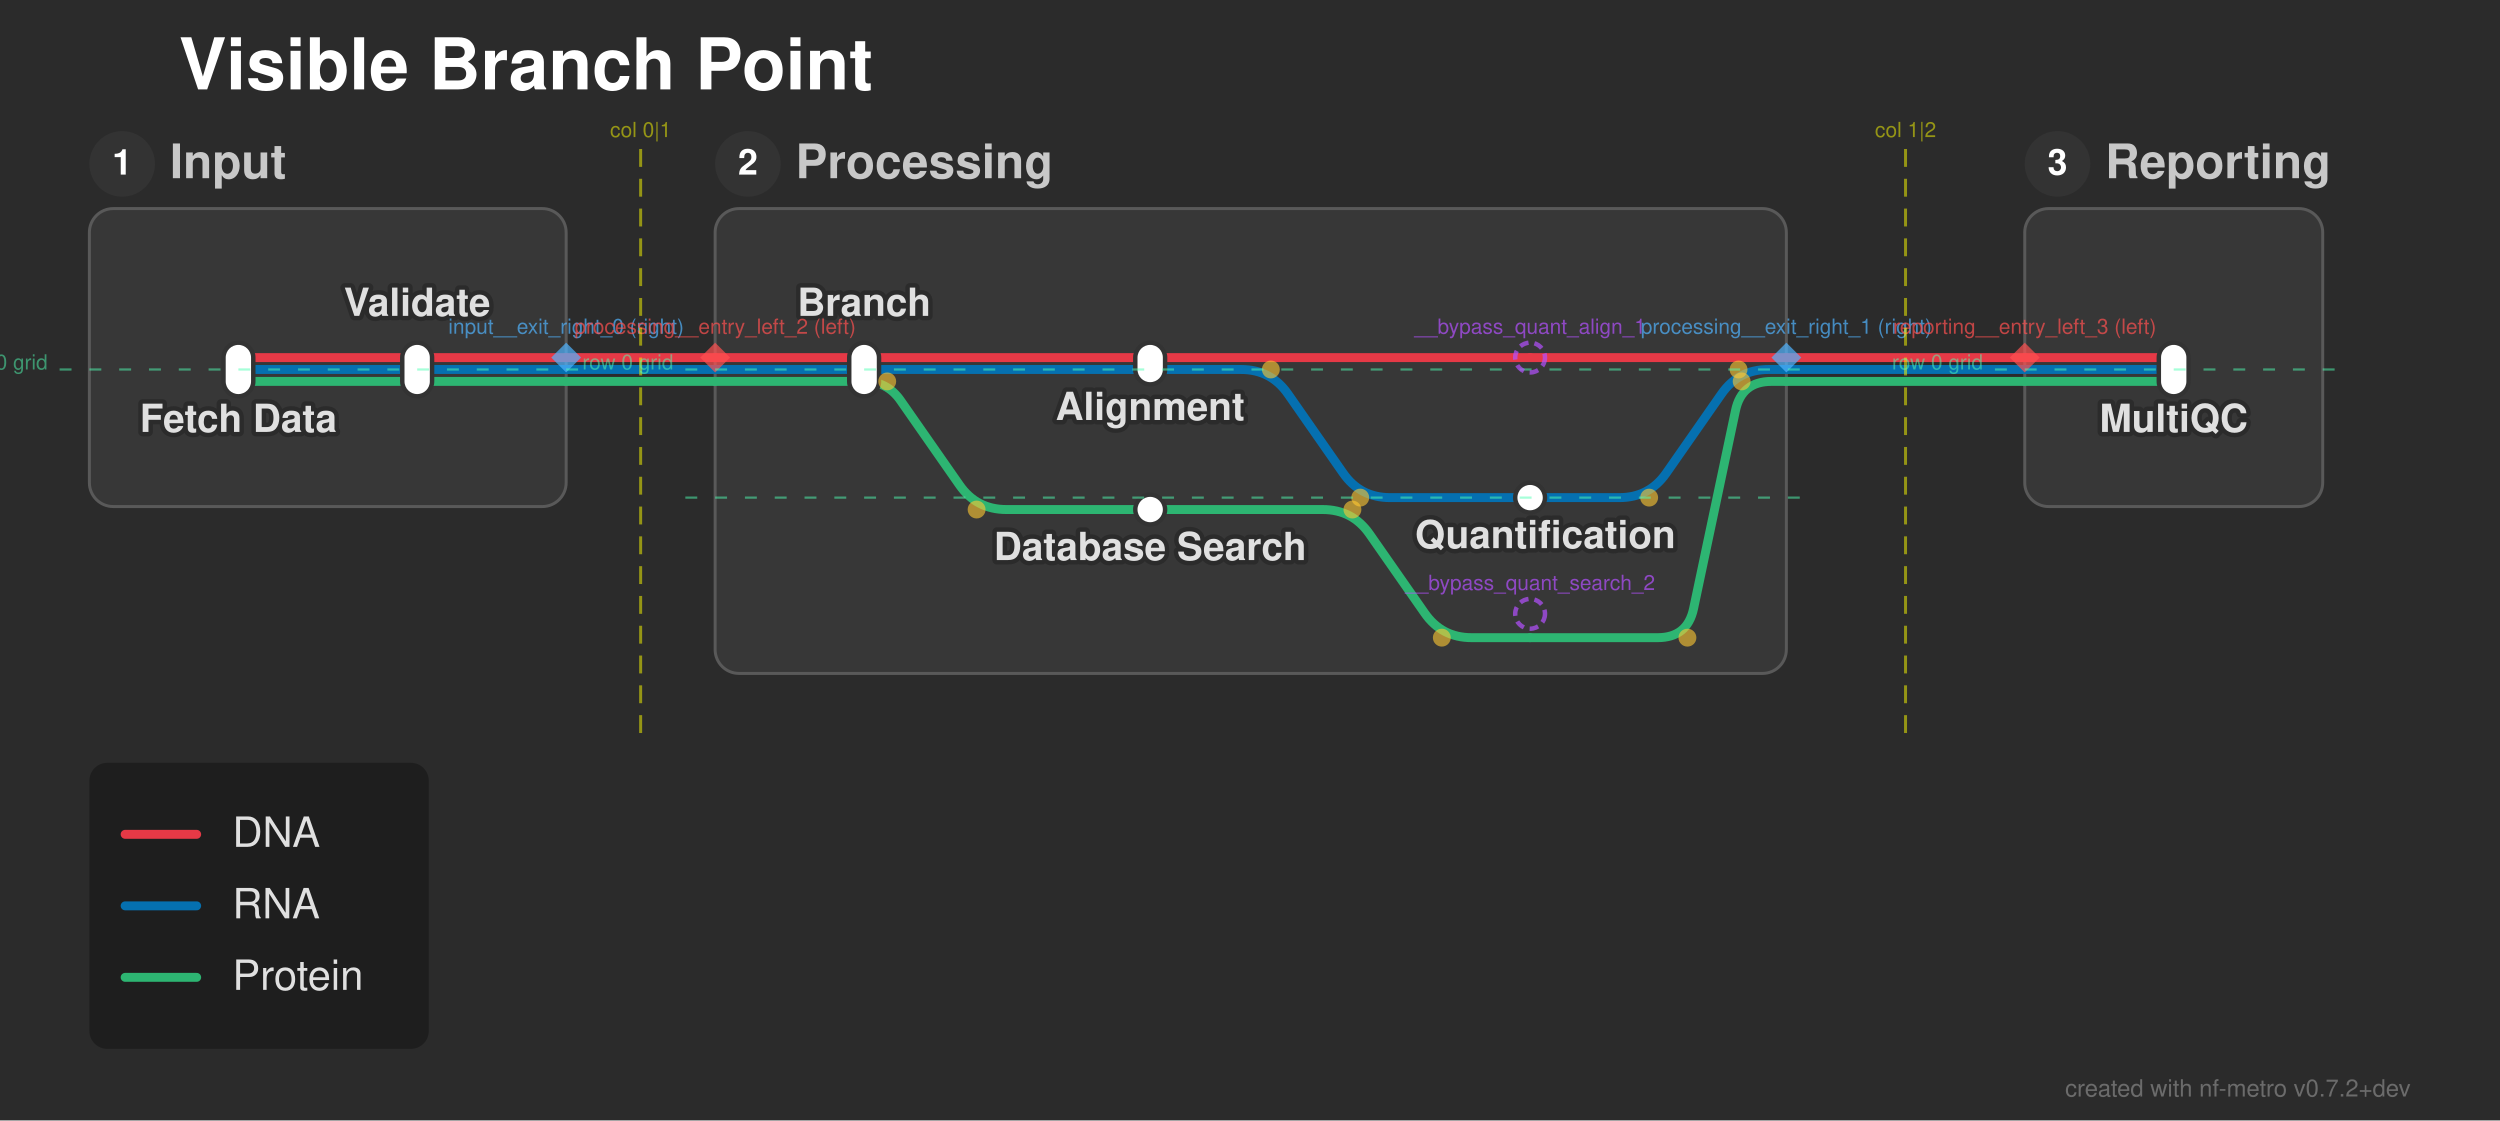
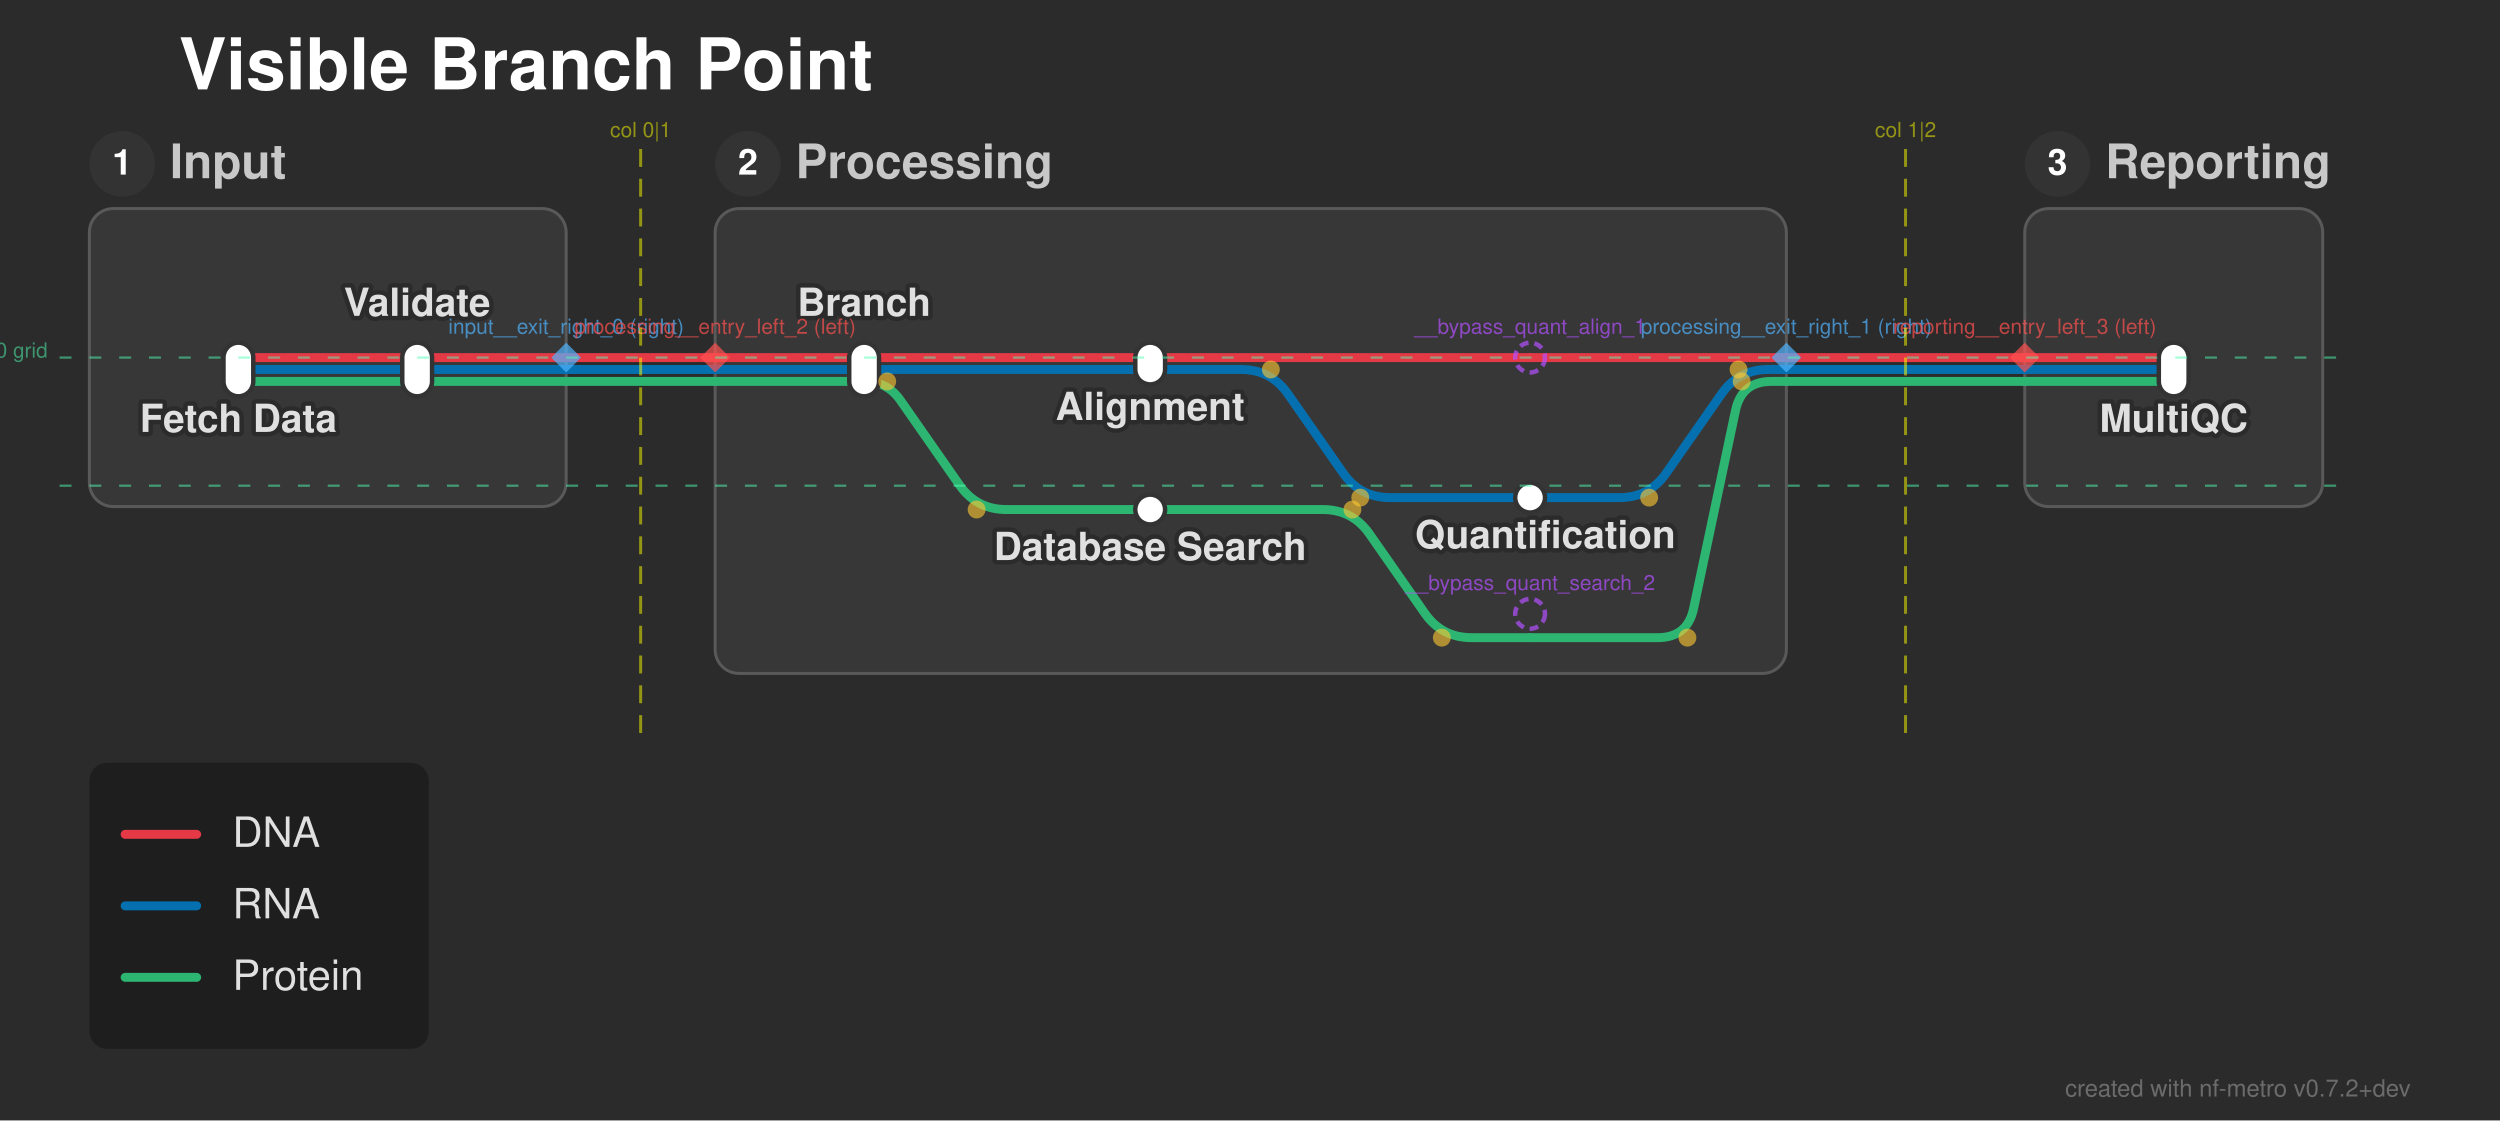
<svg xmlns="http://www.w3.org/2000/svg" width="839" height="376" viewBox="0 0 839 376">
  <defs>
</defs>
  <style>.nf-metro-bg { fill: var(--nfm-bg, #2b2b2b); }
.nf-metro-title { fill: var(--nfm-title-color, #ffffff); }
.nf-metro-station-label { fill: var(--nfm-label-color, #e0e0e0); }
.nf-metro-section-box { fill: var(--nfm-section-fill, #373737); stroke: var(--nfm-section-stroke, #595959); }
.nf-metro-section-label { fill: var(--nfm-section-label-color, #c8c8c8); }
.nf-metro-group-label { fill: var(--nfm-section-label-color, #c8c8c8); }
.nf-metro-group-underline { stroke: var(--nfm-section-label-color, #c8c8c8); }
.nf-metro-legend-bg { fill: var(--nfm-legend-bg, rgba(0, 0, 0, 0.3)); }
.nf-metro-legend-text { fill: var(--nfm-legend-text-color, #e0e0e0); }</style>
  <rect x="0" y="0" width="839" height="376" fill="#2b2b2b" class="nf-metro-bg" />
  <text x="60.0" y="30.0" font-size="24.0" fill="#ffffff" font-family="'Helvetica Neue', Helvetica, Arial, sans-serif" font-weight="bold" class="nf-metro-title">Visible Branch Point</text>
  <rect x="30.0" y="70.0" width="160.0" height="100.0" rx="8" ry="8" fill="#373737" stroke="#595959" stroke-width="1.0" class="nf-metro-section-box" data-section-id="input" data-section-lines="dna,prot,rna" />
  <circle cx="41.0" cy="55.0" r="11" fill="#333333" class="nf-metro-section-num-circle" data-section-id="input" />
  <text x="41.0" y="55.0" font-size="12" fill="#ffffff" font-family="'Helvetica Neue', Helvetica, Arial, sans-serif" font-weight="bold" text-anchor="middle" dy="0.3em" data-section-id="input">1</text>
  <text x="57.0" y="55.0" font-size="16.0" fill="#c8c8c8" font-family="'Helvetica Neue', Helvetica, Arial, sans-serif" font-weight="bold" dy="0.3em" class="nf-metro-section-label" data-section-id="input">Input</text>
  <rect x="240.0" y="70.0" width="359.5" height="156.0" rx="8" ry="8" fill="#373737" stroke="#595959" stroke-width="1.0" class="nf-metro-section-box" data-section-id="processing" data-section-lines="dna,prot,rna" />
  <circle cx="251.0" cy="55.0" r="11" fill="#333333" class="nf-metro-section-num-circle" data-section-id="processing" />
  <text x="251.0" y="55.0" font-size="12" fill="#ffffff" font-family="'Helvetica Neue', Helvetica, Arial, sans-serif" font-weight="bold" text-anchor="middle" dy="0.3em" data-section-id="processing">2</text>
  <text x="267.0" y="55.0" font-size="16.0" fill="#c8c8c8" font-family="'Helvetica Neue', Helvetica, Arial, sans-serif" font-weight="bold" dy="0.3em" class="nf-metro-section-label" data-section-id="processing">Processing</text>
  <rect x="679.5" y="70.0" width="100.0" height="100.0" rx="8" ry="8" fill="#373737" stroke="#595959" stroke-width="1.0" class="nf-metro-section-box" data-section-id="reporting" data-section-lines="dna,prot,rna" />
  <circle cx="690.5" cy="55.0" r="11" fill="#333333" class="nf-metro-section-num-circle" data-section-id="reporting" />
  <text x="690.5" y="55.0" font-size="12" fill="#ffffff" font-family="'Helvetica Neue', Helvetica, Arial, sans-serif" font-weight="bold" text-anchor="middle" dy="0.3em" data-section-id="reporting">3</text>
  <text x="706.5" y="55.0" font-size="16.0" fill="#c8c8c8" font-family="'Helvetica Neue', Helvetica, Arial, sans-serif" font-weight="bold" dy="0.3em" class="nf-metro-section-label" data-section-id="reporting">Reporting</text>
  <path d="M80.0,128.0 L140.0,128.0" stroke="#2db572" stroke-width="3.0" stroke-linecap="round" class="metro-line-prot" data-line-id="prot" />
  <path d="M290.0,128.0 L290.0,128.0 Q297.75,128.0,302.184,134.356 L322.028,162.799 Q327.75,171.0,337.75,171.0 L386.0,171.0" stroke="#2db572" stroke-width="3.0" fill="none" stroke-linecap="round" stroke-linejoin="round" class="metro-line-prot" data-line-id="prot" />
  <path d="M140.0,128.0 L190.0,128.0" stroke="#2db572" stroke-width="3.0" stroke-linecap="round" class="metro-line-prot" data-line-id="prot" />
  <path d="M240.0,128.0 L290.0,128.0" stroke="#2db572" stroke-width="3.0" stroke-linecap="round" class="metro-line-prot" data-line-id="prot" />
  <path d="M679.5,128.0 L729.5,128.0" stroke="#2db572" stroke-width="3.0" stroke-linecap="round" class="metro-line-prot" data-line-id="prot" />
  <path d="M190.0,128.0 L240.0,128.0" stroke="#2db572" stroke-width="3.0" stroke-linecap="round" class="metro-line-prot" data-line-id="prot" />
  <path d="M599.5,128.0 L679.5,128.0" stroke="#2db572" stroke-width="3.0" stroke-linecap="round" class="metro-line-prot" data-line-id="prot" />
  <path d="M386.0,171.0 L443.875,171.0 Q453.875,171.0,459.597,179.201 L478.153,205.799 Q483.875,214.0,493.875,214.0 L513.5,214.0" stroke="#2db572" stroke-width="3.0" fill="none" stroke-linecap="round" stroke-linejoin="round" class="metro-line-prot" data-line-id="prot" />
  <path d="M513.5,214.0 L556.3,214.0 Q566.3,214.0,568.37,204.217 L582.43,137.783 Q584.5,128.0,594.5,128.0 L599.5,128.0" stroke="#2db572" stroke-width="3.0" fill="none" stroke-linecap="round" stroke-linejoin="round" class="metro-line-prot" data-line-id="prot" />
  <path d="M80.0,124.0 L140.0,124.0" stroke="#0570b0" stroke-width="3.0" stroke-linecap="round" class="metro-line-rna" data-line-id="rna" />
  <path d="M290.0,124.0 L386.0,124.0" stroke="#0570b0" stroke-width="3.0" stroke-linecap="round" class="metro-line-rna" data-line-id="rna" />
  <path d="M386.0,124.0 L416.5,124.0 Q426.5,124.0,432.222,132.201 L450.778,158.799 Q456.5,167.0,466.5,167.0 L513.5,167.0" stroke="#0570b0" stroke-width="3.0" fill="none" stroke-linecap="round" stroke-linejoin="round" class="metro-line-rna" data-line-id="rna" />
  <path d="M140.0,124.0 L190.0,124.0" stroke="#0570b0" stroke-width="3.0" stroke-linecap="round" class="metro-line-rna" data-line-id="rna" />
  <path d="M240.0,124.0 L290.0,124.0" stroke="#0570b0" stroke-width="3.0" stroke-linecap="round" class="metro-line-rna" data-line-id="rna" />
  <path d="M513.5,167.0 L543.457,167.0 Q553.457,167.0,559.179,158.799 L577.735,132.201 Q583.457,124.0,593.457,124.0 L599.5,124.0" stroke="#0570b0" stroke-width="3.0" fill="none" stroke-linecap="round" stroke-linejoin="round" class="metro-line-rna" data-line-id="rna" />
  <path d="M679.5,124.0 L729.5,124.0" stroke="#0570b0" stroke-width="3.0" stroke-linecap="round" class="metro-line-rna" data-line-id="rna" />
  <path d="M190.0,124.0 L240.0,124.0" stroke="#0570b0" stroke-width="3.0" stroke-linecap="round" class="metro-line-rna" data-line-id="rna" />
  <path d="M599.5,124.0 L679.5,124.0" stroke="#0570b0" stroke-width="3.0" stroke-linecap="round" class="metro-line-rna" data-line-id="rna" />
  <path d="M80.0,120.0 L140.0,120.0" stroke="#e63946" stroke-width="3.0" stroke-linecap="round" class="metro-line-dna" data-line-id="dna" />
  <path d="M290.0,120.0 L386.0,120.0" stroke="#e63946" stroke-width="3.0" stroke-linecap="round" class="metro-line-dna" data-line-id="dna" />
  <path d="M140.0,120.0 L190.0,120.0" stroke="#e63946" stroke-width="3.0" stroke-linecap="round" class="metro-line-dna" data-line-id="dna" />
  <path d="M240.0,120.0 L290.0,120.0" stroke="#e63946" stroke-width="3.0" stroke-linecap="round" class="metro-line-dna" data-line-id="dna" />
  <path d="M679.5,120.0 L729.5,120.0" stroke="#e63946" stroke-width="3.0" stroke-linecap="round" class="metro-line-dna" data-line-id="dna" />
  <path d="M190.0,120.0 L240.0,120.0" stroke="#e63946" stroke-width="3.0" stroke-linecap="round" class="metro-line-dna" data-line-id="dna" />
  <path d="M599.5,120.0 L679.5,120.0" stroke="#e63946" stroke-width="3.0" stroke-linecap="round" class="metro-line-dna" data-line-id="dna" />
  <path d="M386.0,120.0 L513.5,120.0" stroke="#e63946" stroke-width="3.0" stroke-linecap="round" class="metro-line-dna" data-line-id="dna" />
  <path d="M513.5,120.0 L599.5,120.0" stroke="#e63946" stroke-width="3.0" stroke-linecap="round" class="metro-line-dna" data-line-id="dna" />
  <rect x="75.0" y="115.0" width="10.0" height="18.0" rx="5.0" ry="5.0" fill="#ffffff" stroke="#333333" stroke-width="1.5" class="nf-metro-station" data-station-id="fetch" data-station-lines="dna,prot,rna" data-station-label="Fetch Data" data-section-id="input" data-section-name="Input" />
  <rect x="135.0" y="115.0" width="10.0" height="18.0" rx="5.0" ry="5.0" fill="#ffffff" stroke="#333333" stroke-width="1.5" class="nf-metro-station" data-station-id="validate" data-station-lines="dna,prot,rna" data-station-label="Validate" data-section-id="input" data-section-name="Input" />
  <rect x="285.0" y="115.0" width="10.0" height="18.0" rx="5.0" ry="5.0" fill="#ffffff" stroke="#333333" stroke-width="1.5" class="nf-metro-station" data-station-id="branch" data-station-lines="dna,prot,rna" data-station-label="Branch" data-section-id="processing" data-section-name="Processing" />
  <rect x="381.0" y="115.0" width="10.0" height="14.0" rx="5.0" ry="5.0" fill="#ffffff" stroke="#333333" stroke-width="1.5" class="nf-metro-station" data-station-id="align" data-station-lines="dna,rna" data-station-label="Alignment" data-section-id="processing" data-section-name="Processing" />
  <rect x="508.5" y="162.0" width="10.0" height="10.0" rx="5.0" ry="5.0" fill="#ffffff" stroke="#333333" stroke-width="1.5" class="nf-metro-station" data-station-id="quant" data-station-lines="rna" data-station-label="Quantification" data-section-id="processing" data-section-name="Processing" />
  <rect x="381.0" y="166.0" width="10.0" height="10.0" rx="5.0" ry="5.0" fill="#ffffff" stroke="#333333" stroke-width="1.5" class="nf-metro-station" data-station-id="search" data-station-lines="prot" data-station-label="Database Search" data-section-id="processing" data-section-name="Processing" />
  <rect x="724.5" y="115.0" width="10.0" height="18.0" rx="5.0" ry="5.0" fill="#ffffff" stroke="#333333" stroke-width="1.5" class="nf-metro-station" data-station-id="multiqc" data-station-lines="dna,prot,rna" data-station-label="MultiQC" data-section-id="reporting" data-section-name="Reporting" />
  <text x="80.0" y="139.0" font-size="13.0" fill="#2b2b2b" stroke="#2b2b2b" stroke-width="3.0" stroke-linejoin="round" font-family="'Helvetica Neue', Helvetica, Arial, sans-serif" font-weight="bold" aria-hidden="true" text-anchor="middle" dominant-baseline="hanging">Fetch Data</text>
  <text x="80.0" y="139.0" font-size="13.0" fill="#e0e0e0" font-family="'Helvetica Neue', Helvetica, Arial, sans-serif" font-weight="bold" text-anchor="middle" dominant-baseline="hanging" data-station-id="fetch" class="nf-metro-station-label">Fetch Data</text>
  <text x="290.0" y="106.0" font-size="13.0" fill="#2b2b2b" stroke="#2b2b2b" stroke-width="3.0" stroke-linejoin="round" font-family="'Helvetica Neue', Helvetica, Arial, sans-serif" font-weight="bold" aria-hidden="true" text-anchor="middle" dominant-baseline="auto">Branch</text>
  <text x="290.0" y="106.0" font-size="13.0" fill="#e0e0e0" font-family="'Helvetica Neue', Helvetica, Arial, sans-serif" font-weight="bold" text-anchor="middle" dominant-baseline="auto" data-station-id="branch" class="nf-metro-station-label">Branch</text>
  <text x="729.5" y="139.0" font-size="13.0" fill="#2b2b2b" stroke="#2b2b2b" stroke-width="3.0" stroke-linejoin="round" font-family="'Helvetica Neue', Helvetica, Arial, sans-serif" font-weight="bold" aria-hidden="true" text-anchor="middle" dominant-baseline="hanging">MultiQC</text>
  <text x="729.5" y="139.0" font-size="13.0" fill="#e0e0e0" font-family="'Helvetica Neue', Helvetica, Arial, sans-serif" font-weight="bold" text-anchor="middle" dominant-baseline="hanging" data-station-id="multiqc" class="nf-metro-station-label">MultiQC</text>
  <text x="140.0" y="106.0" font-size="13.0" fill="#2b2b2b" stroke="#2b2b2b" stroke-width="3.0" stroke-linejoin="round" font-family="'Helvetica Neue', Helvetica, Arial, sans-serif" font-weight="bold" aria-hidden="true" text-anchor="middle" dominant-baseline="auto">Validate</text>
  <text x="140.0" y="106.0" font-size="13.0" fill="#e0e0e0" font-family="'Helvetica Neue', Helvetica, Arial, sans-serif" font-weight="bold" text-anchor="middle" dominant-baseline="auto" data-station-id="validate" class="nf-metro-station-label">Validate</text>
  <text x="386.0" y="135.0" font-size="13.0" fill="#2b2b2b" stroke="#2b2b2b" stroke-width="3.0" stroke-linejoin="round" font-family="'Helvetica Neue', Helvetica, Arial, sans-serif" font-weight="bold" aria-hidden="true" text-anchor="middle" dominant-baseline="hanging">Alignment</text>
  <text x="386.0" y="135.0" font-size="13.0" fill="#e0e0e0" font-family="'Helvetica Neue', Helvetica, Arial, sans-serif" font-weight="bold" text-anchor="middle" dominant-baseline="hanging" data-station-id="align" class="nf-metro-station-label">Alignment</text>
  <text x="386.0" y="182.0" font-size="13.0" fill="#2b2b2b" stroke="#2b2b2b" stroke-width="3.0" stroke-linejoin="round" font-family="'Helvetica Neue', Helvetica, Arial, sans-serif" font-weight="bold" aria-hidden="true" text-anchor="middle" dominant-baseline="hanging">Database Search</text>
  <text x="386.0" y="182.0" font-size="13.0" fill="#e0e0e0" font-family="'Helvetica Neue', Helvetica, Arial, sans-serif" font-weight="bold" text-anchor="middle" dominant-baseline="hanging" data-station-id="search" class="nf-metro-station-label">Database Search</text>
  <text x="518.6" y="178.0" font-size="13.0" fill="#2b2b2b" stroke="#2b2b2b" stroke-width="3.0" stroke-linejoin="round" font-family="'Helvetica Neue', Helvetica, Arial, sans-serif" font-weight="bold" aria-hidden="true" text-anchor="middle" dominant-baseline="hanging">Quantification</text>
  <text x="518.6" y="178.0" font-size="13.0" fill="#e0e0e0" font-family="'Helvetica Neue', Helvetica, Arial, sans-serif" font-weight="bold" text-anchor="middle" dominant-baseline="hanging" data-station-id="quant" class="nf-metro-station-label">Quantification</text>
  <circle cx="297.75" cy="128.0" r="3.0" fill="rgba(255, 200, 50, 0.6)" />
  <circle cx="327.75" cy="171.0" r="3.0" fill="rgba(255, 200, 50, 0.6)" />
  <circle cx="426.5" cy="124.0" r="3.0" fill="rgba(255, 200, 50, 0.6)" />
  <circle cx="456.5" cy="167.0" r="3.0" fill="rgba(255, 200, 50, 0.6)" />
  <circle cx="553.457" cy="167.0" r="3.0" fill="rgba(255, 200, 50, 0.6)" />
  <circle cx="583.457" cy="124.0" r="3.0" fill="rgba(255, 200, 50, 0.6)" />
  <circle cx="453.875" cy="171.0" r="3.0" fill="rgba(255, 200, 50, 0.6)" />
  <circle cx="483.875" cy="214.0" r="3.0" fill="rgba(255, 200, 50, 0.6)" />
  <circle cx="566.3" cy="214.0" r="3.0" fill="rgba(255, 200, 50, 0.6)" />
  <circle cx="584.5" cy="128.0" r="3.0" fill="rgba(255, 200, 50, 0.6)" />
  <path d="M190.0,115.0 L195.0,120.0 L190.0,125.0 L185.0,120.0 Z" fill="rgba(80, 180, 255, 0.7)" stroke="none" />
  <text x="190.0" y="112.0" font-size="7" fill="rgba(80, 180, 255, 0.7)" font-family="'Helvetica Neue', Helvetica, Arial, sans-serif" text-anchor="middle" dominant-baseline="auto">input__exit_right_0 (right)</text>
  <path d="M599.5,115.0 L604.5,120.0 L599.5,125.0 L594.5,120.0 Z" fill="rgba(80, 180, 255, 0.7)" stroke="none" />
  <text x="599.5" y="112.0" font-size="7" fill="rgba(80, 180, 255, 0.7)" font-family="'Helvetica Neue', Helvetica, Arial, sans-serif" text-anchor="middle" dominant-baseline="auto">processing__exit_right_1 (right)</text>
  <path d="M240.0,115.0 L245.0,120.0 L240.0,125.0 L235.0,120.0 Z" fill="rgba(255, 80, 80, 0.7)" stroke="none" />
  <text x="240.0" y="112.0" font-size="7" fill="rgba(255, 80, 80, 0.7)" font-family="'Helvetica Neue', Helvetica, Arial, sans-serif" text-anchor="middle" dominant-baseline="auto">processing__entry_left_2 (left)</text>
  <path d="M679.5,115.0 L684.5,120.0 L679.5,125.0 L674.5,120.0 Z" fill="rgba(255, 80, 80, 0.7)" stroke="none" />
  <text x="679.5" y="112.0" font-size="7" fill="rgba(255, 80, 80, 0.7)" font-family="'Helvetica Neue', Helvetica, Arial, sans-serif" text-anchor="middle" dominant-baseline="auto">reporting__entry_left_3 (left)</text>
  <path d="M215.0,50.0 L215.0,246.0" stroke="rgba(255, 255, 0, 0.5)" stroke-width="1" stroke-dasharray="6,4" />
  <text x="215.0" y="46.0" font-size="7" fill="rgba(255, 255, 0, 0.5)" font-family="'Helvetica Neue', Helvetica, Arial, sans-serif" text-anchor="middle">col 0|1</text>
  <path d="M639.5,50.0 L639.5,246.0" stroke="rgba(255, 255, 0, 0.5)" stroke-width="1" stroke-dasharray="6,4" />
  <text x="639.5" y="46.0" font-size="7" fill="rgba(255, 255, 0, 0.5)" font-family="'Helvetica Neue', Helvetica, Arial, sans-serif" text-anchor="middle">col 1|2</text>
-   <path d="M20.0,124.0 L200.0,124.0" stroke="rgba(80, 255, 180, 0.5)" stroke-width="0.75" stroke-dasharray="4,6" />
-   <text x="16.0" y="124.0" font-size="7" fill="rgba(80, 255, 180, 0.5)" font-family="'Helvetica Neue', Helvetica, Arial, sans-serif" text-anchor="end">row 0 grid</text>
-   <path d="M230.0,124.0 L609.5,124.0" stroke="rgba(80, 255, 180, 0.5)" stroke-width="0.75" stroke-dasharray="4,6" />
-   <text x="226.0" y="124.0" font-size="7" fill="rgba(80, 255, 180, 0.5)" font-family="'Helvetica Neue', Helvetica, Arial, sans-serif" text-anchor="end">row 0 grid</text>
-   <path d="M230.0,167.0 L609.5,167.0" stroke="rgba(80, 255, 180, 0.5)" stroke-width="0.75" stroke-dasharray="4,6" />
-   <path d="M669.5,124.0 L789.5,124.0" stroke="rgba(80, 255, 180, 0.5)" stroke-width="0.75" stroke-dasharray="4,6" />
-   <text x="665.5" y="124.0" font-size="7" fill="rgba(80, 255, 180, 0.5)" font-family="'Helvetica Neue', Helvetica, Arial, sans-serif" text-anchor="end">row 0 grid</text>
+   <path d="M20.0,120.0 L789.5,120.0" stroke="rgba(80, 255, 180, 0.5)" stroke-width="0.75" stroke-dasharray="4,6" />
+   <text x="16.0" y="120.0" font-size="7" fill="rgba(80, 255, 180, 0.5)" font-family="'Helvetica Neue', Helvetica, Arial, sans-serif" text-anchor="end">row 0 grid</text>
+   <path d="M20.0,163.0 L789.5,163.0" stroke="rgba(80, 255, 180, 0.5)" stroke-width="0.75" stroke-dasharray="4,6" />
  <circle cx="513.5" cy="120.0" r="5" fill="none" stroke="rgba(180, 80, 255, 0.7)" stroke-width="1.5" stroke-dasharray="3,2" />
  <text x="513.5" y="112.0" font-size="7" fill="rgba(180, 80, 255, 0.7)" font-family="'Helvetica Neue', Helvetica, Arial, sans-serif" text-anchor="middle" dominant-baseline="auto">__bypass_quant_align_1</text>
  <circle cx="513.5" cy="206.0" r="5" fill="none" stroke="rgba(180, 80, 255, 0.7)" stroke-width="1.5" stroke-dasharray="3,2" />
  <text x="513.5" y="198.0" font-size="7" fill="rgba(180, 80, 255, 0.7)" font-family="'Helvetica Neue', Helvetica, Arial, sans-serif" text-anchor="middle" dominant-baseline="auto">__bypass_quant_search_2</text>
  <rect x="30.0" y="256.0" width="113.9" height="96.0" rx="6" ry="6" fill="rgba(0, 0, 0, 0.3)" class="nf-metro-legend-bg" />
  <path d="M42.0,280.0 L66.0,280.0" stroke="#e63946" stroke-width="3.0" stroke-linecap="round" />
  <text x="78.0" y="280.0" font-size="14.0" fill="#e0e0e0" font-family="'Helvetica Neue', Helvetica, Arial, sans-serif" dy="0.3em" class="nf-metro-legend-text">DNA</text>
  <path d="M42.0,304.0 L66.0,304.0" stroke="#0570b0" stroke-width="3.0" stroke-linecap="round" />
  <text x="78.0" y="304.0" font-size="14.0" fill="#e0e0e0" font-family="'Helvetica Neue', Helvetica, Arial, sans-serif" dy="0.3em" class="nf-metro-legend-text">RNA</text>
  <path d="M42.0,328.0 L66.0,328.0" stroke="#2db572" stroke-width="3.0" stroke-linecap="round" />
  <text x="78.0" y="328.0" font-size="14.0" fill="#e0e0e0" font-family="'Helvetica Neue', Helvetica, Arial, sans-serif" dy="0.3em" class="nf-metro-legend-text">Protein</text>
  <text x="809.0" y="368.0" font-size="8" fill="rgba(150, 150, 150, 0.6)" font-family="'Helvetica Neue', Helvetica, Arial, sans-serif" text-anchor="end">created with nf-metro v0.7.2+dev</text>
</svg>
